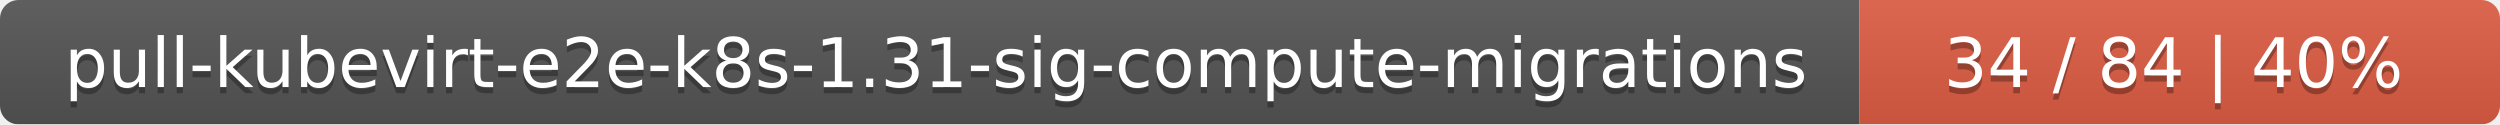
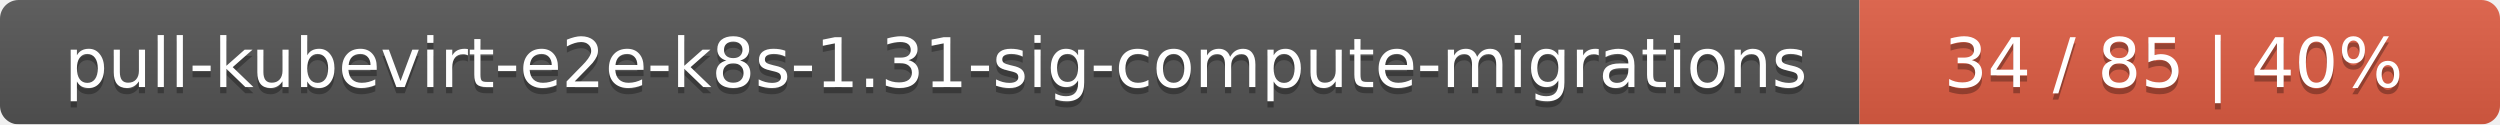
<svg xmlns="http://www.w3.org/2000/svg" width="402" height="20">
  <linearGradient id="smooth" x2="0" y2="100%">
    <stop offset="0" stop-color="#bbb" stop-opacity=".1" />
    <stop offset="1" stop-opacity=".1" />
  </linearGradient>
  <mask id="round">
    <rect width="402" height="20" rx="3" fill="#fff" />
  </mask>
  <g mask="url(#round)">
    <rect width="299" height="20" fill="#555" />
    <rect x="299" width="103" height="20" fill="#e05d44" />
    <rect width="402" height="20" fill="url(#smooth)" />
  </g>
  <g fill="#fff" text-anchor="middle" font-family="DejaVu Sans,Verdana,Geneva,sans-serif" font-size="11">
    <text x="150.5" y="15" fill="#010101" fill-opacity=".3">pull-kubevirt-e2e-k8s-1.31-sig-compute-migrations</text>
    <text x="150.5" y="14">pull-kubevirt-e2e-k8s-1.31-sig-compute-migrations</text>
-     <text x="349.5" y="15" fill="#010101" fill-opacity=".3">34 / 84    |    40%</text>
-     <text x="349.5" y="14">34 / 84    |    40%</text>
+     <text x="349.5" y="15" fill="#010101" fill-opacity=".3">34 / 85    |    40%</text>
+     <text x="349.5" y="14">34 / 85    |    40%</text>
  </g>
</svg>
